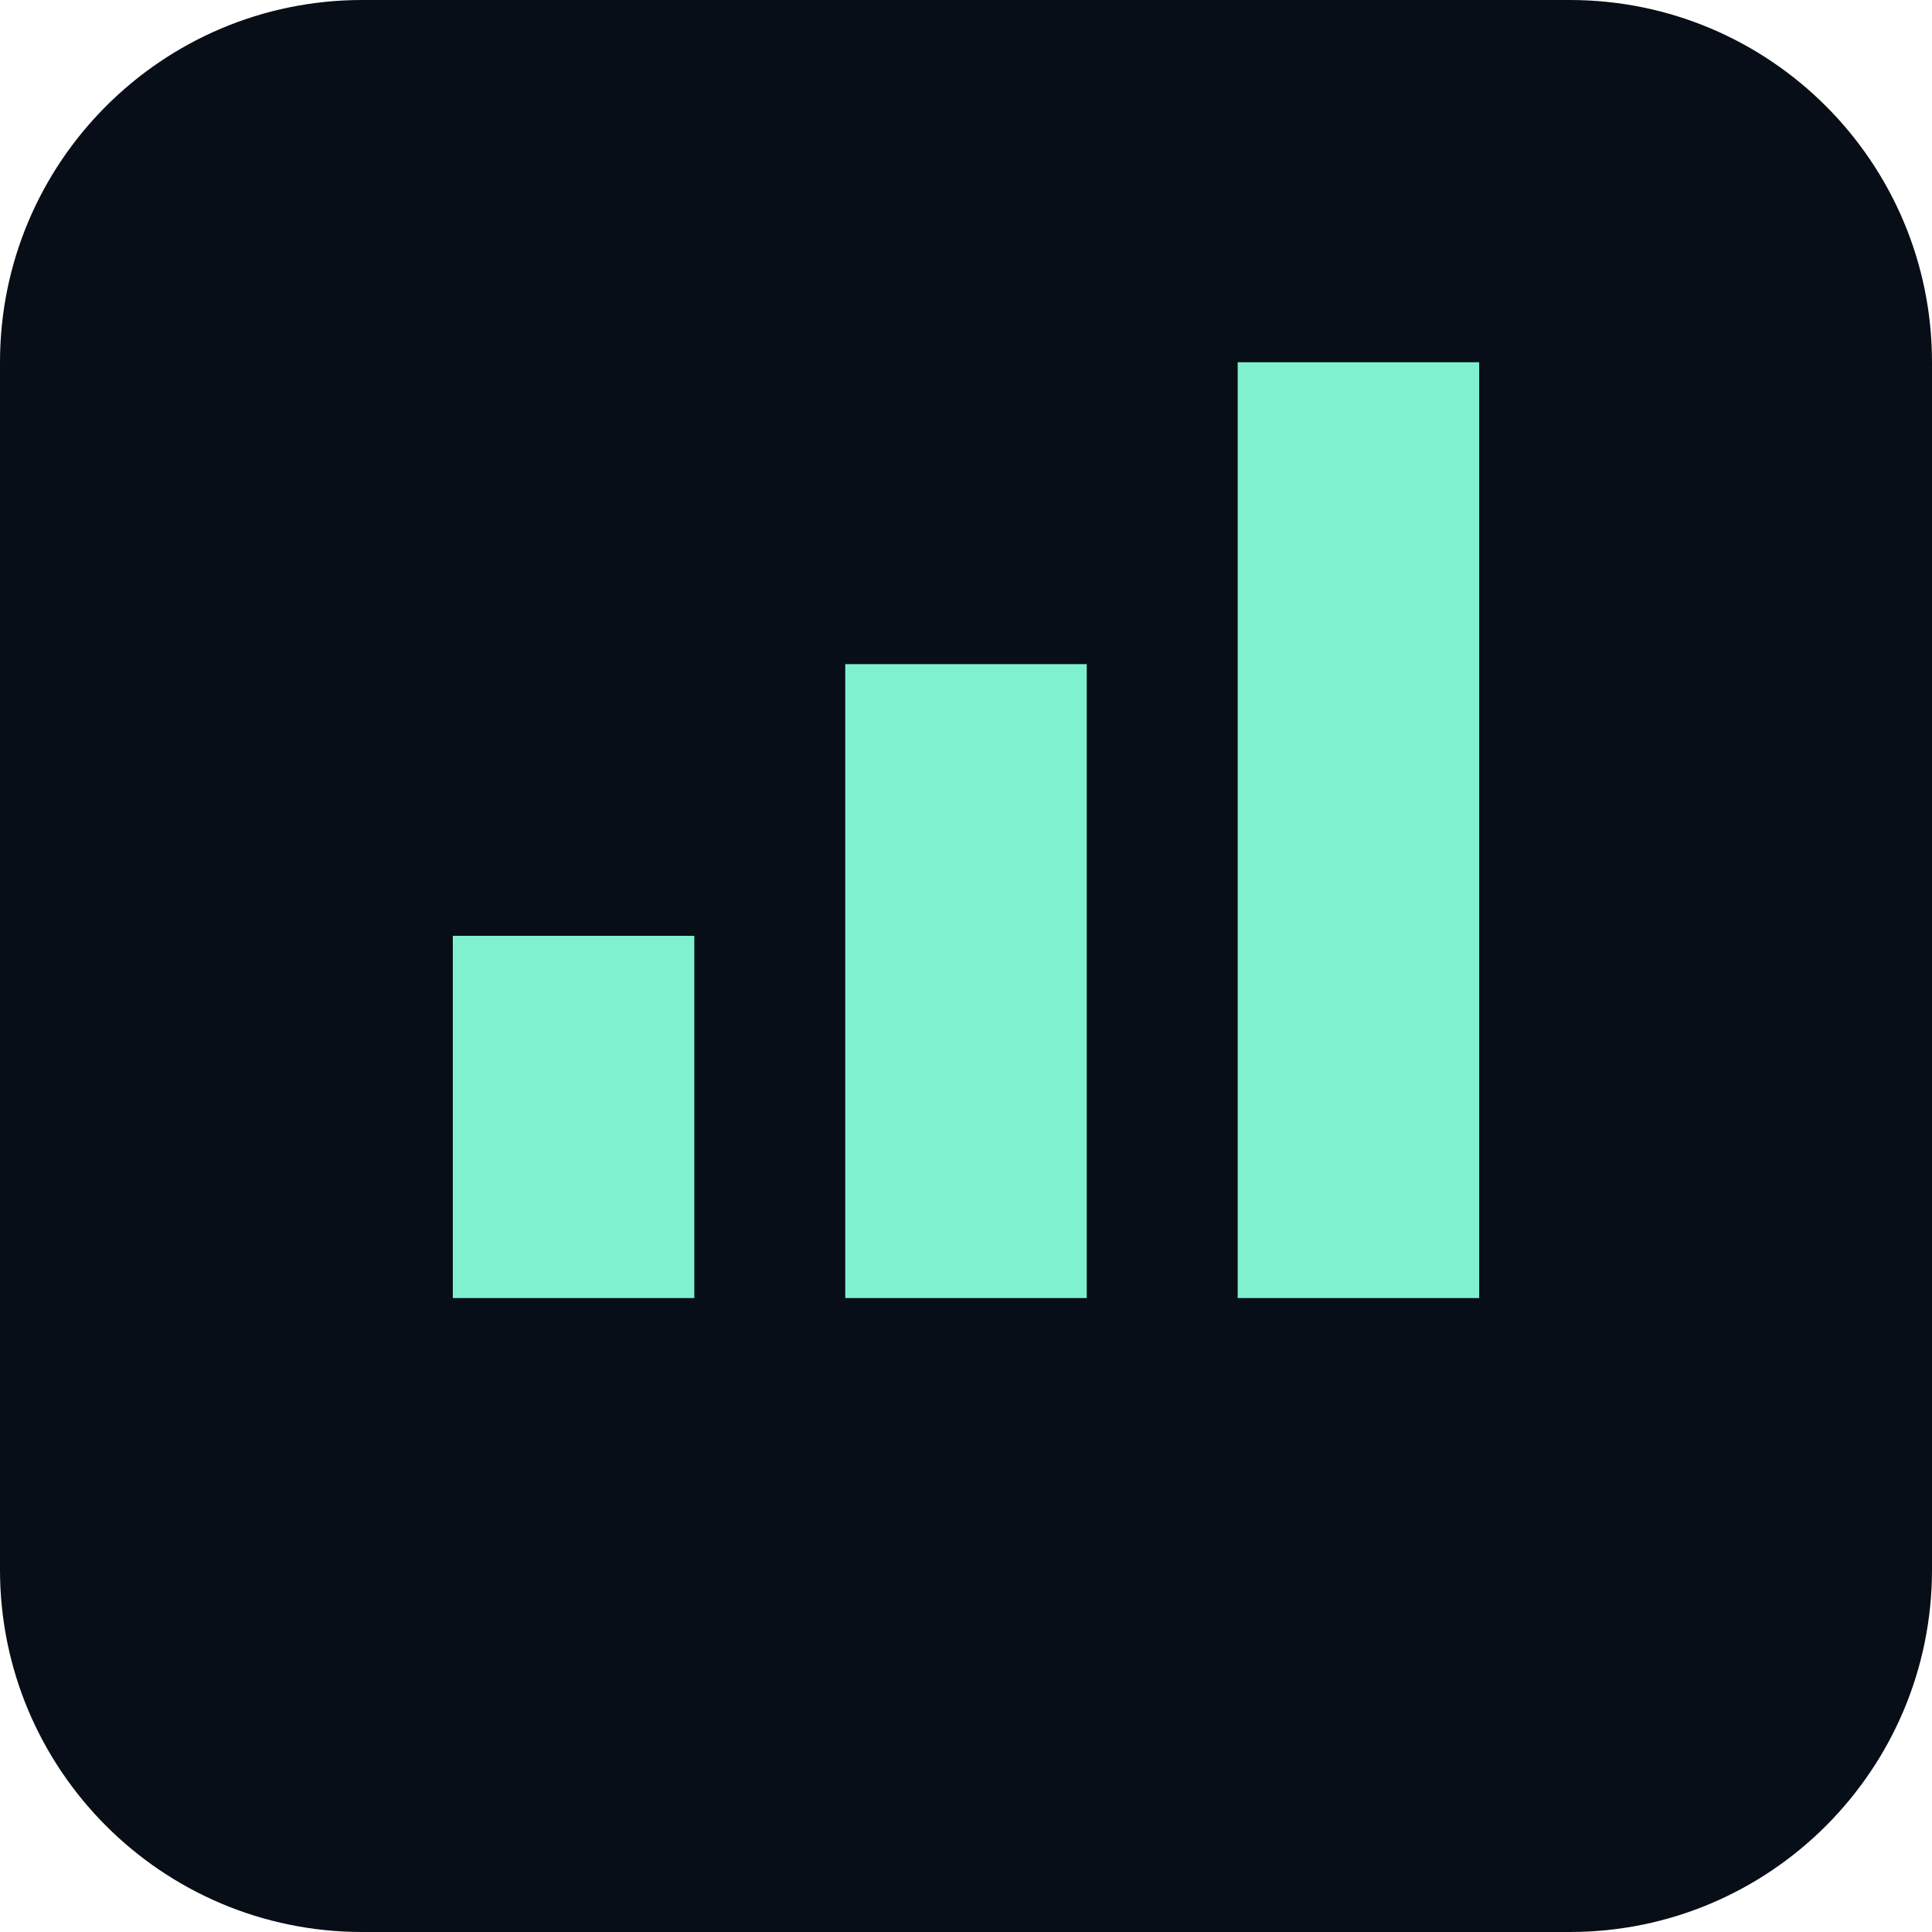
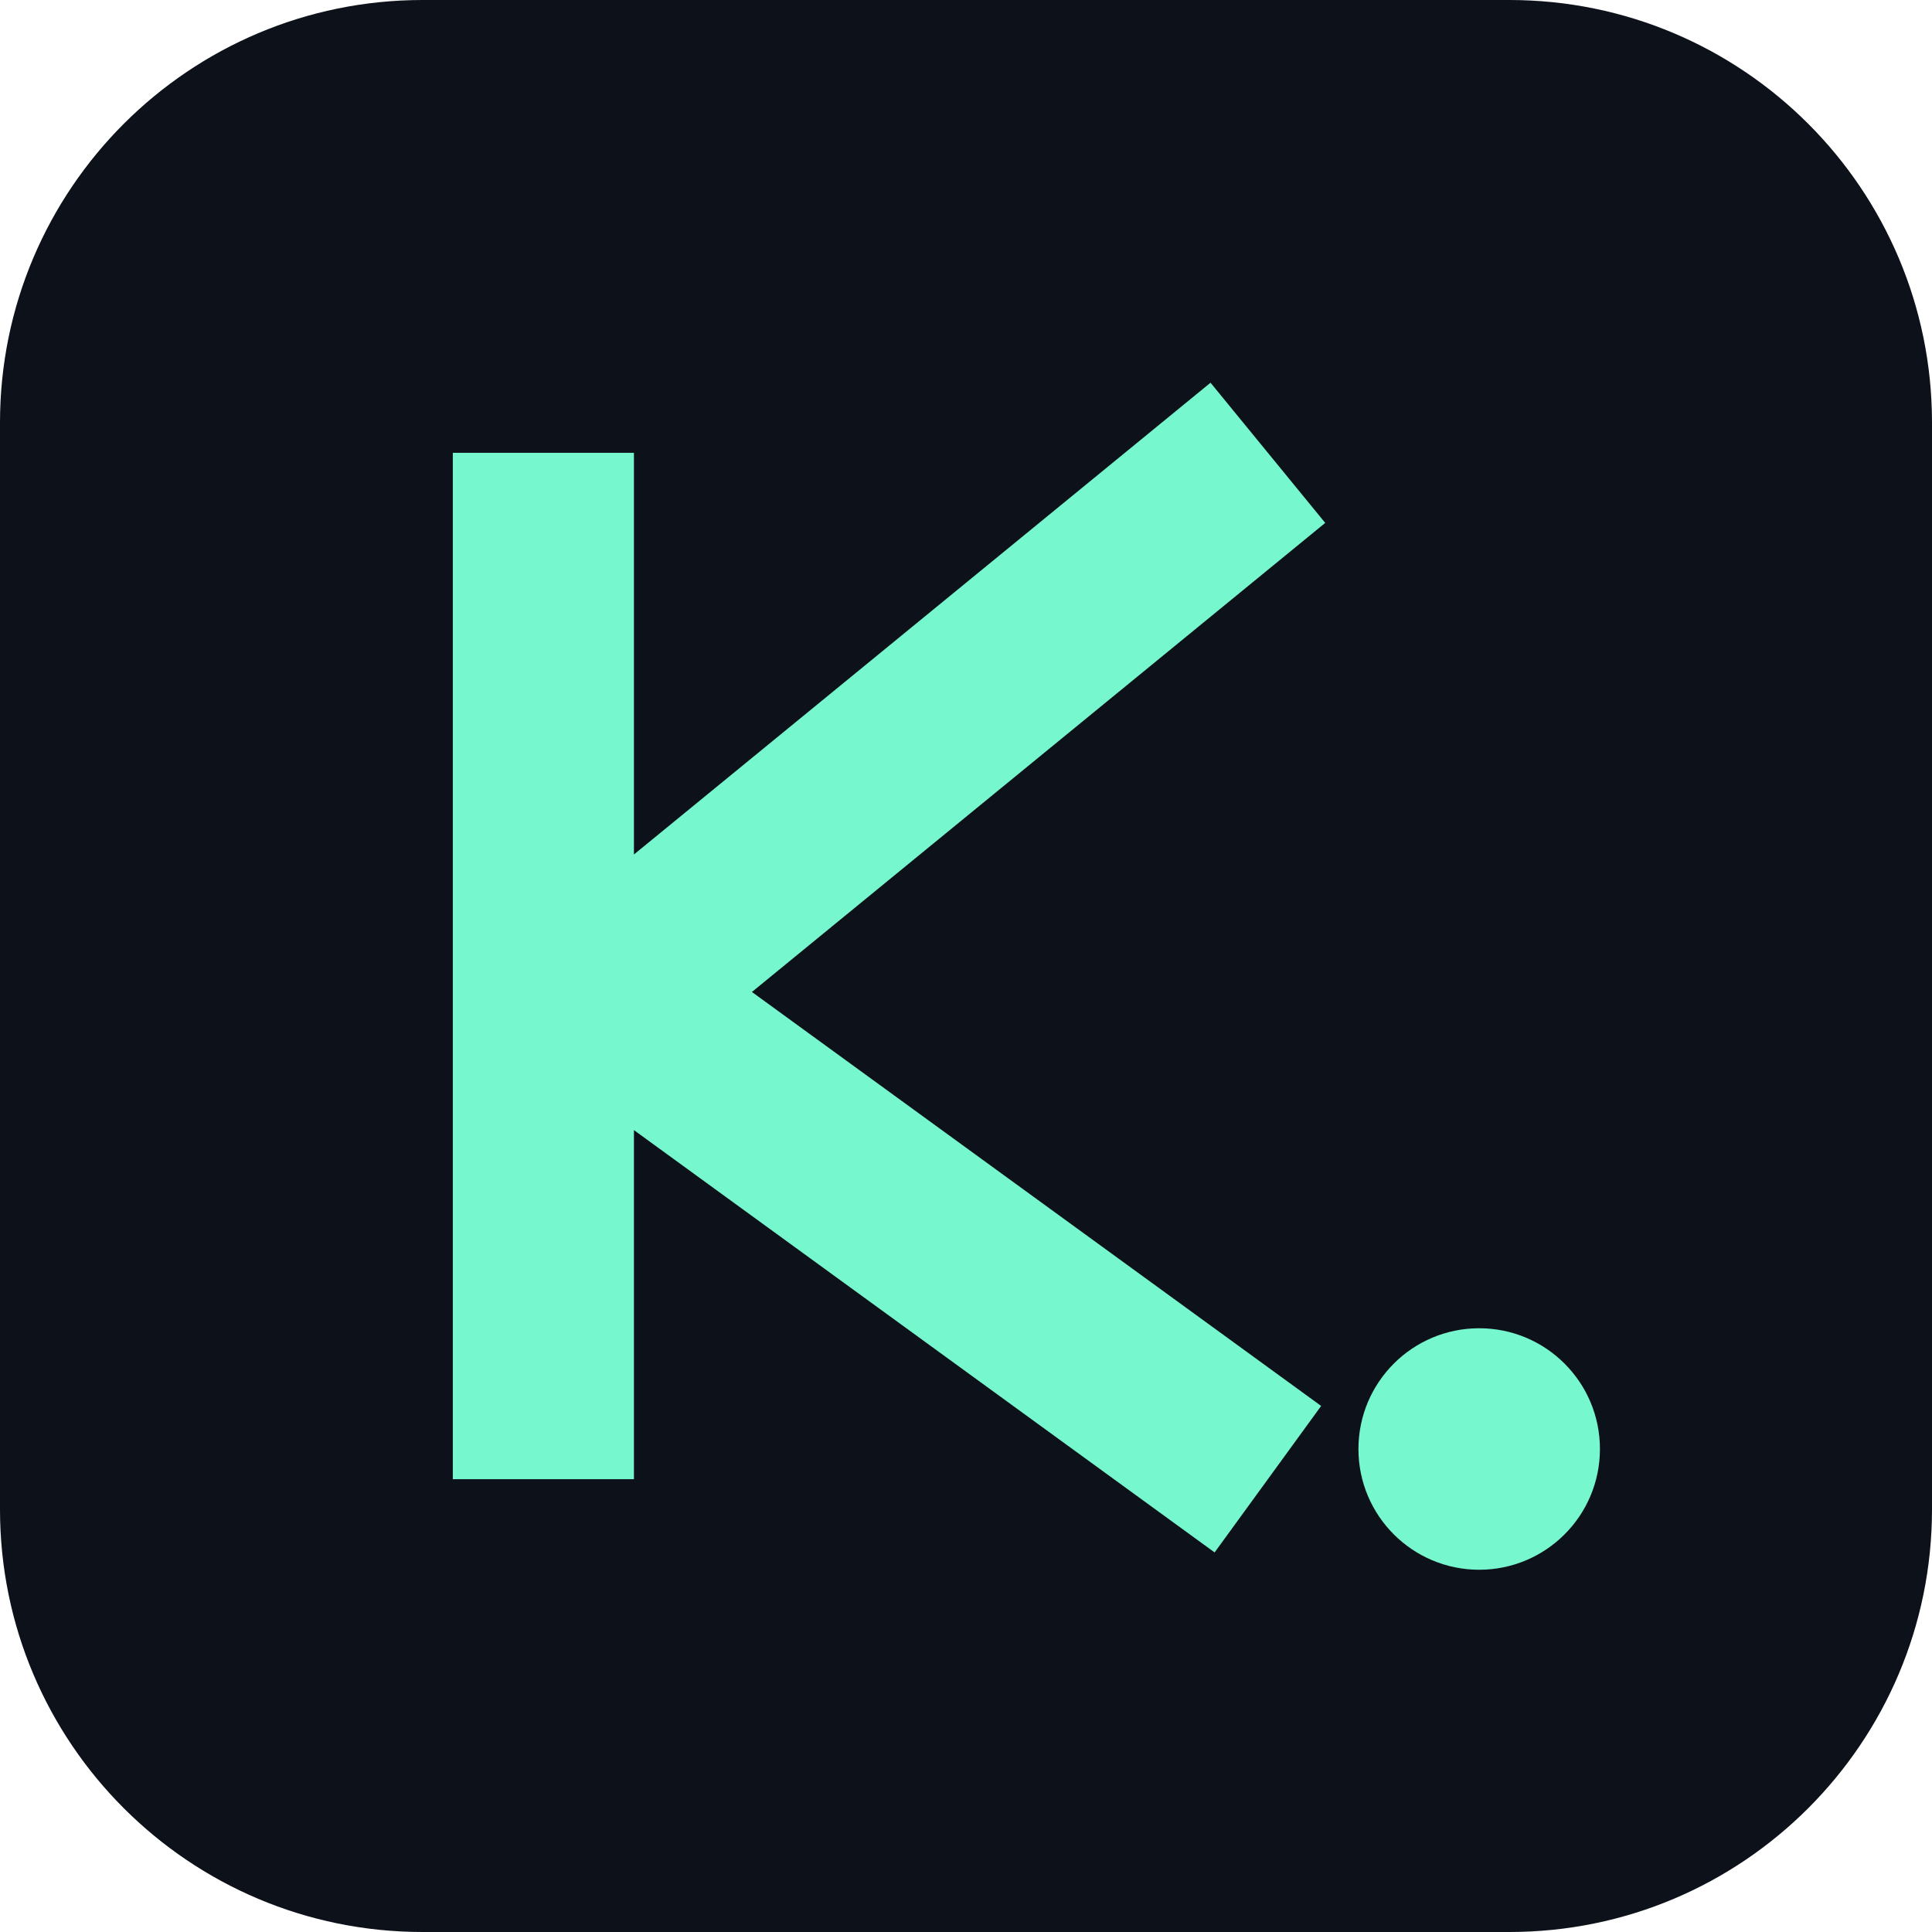
<svg xmlns="http://www.w3.org/2000/svg" viewBox="0 0 64 64">
-   <rect width="64" height="64" rx="12" fill="#080e17" />
-   <path d="M15 43V31h8v12zm13 0V22h8v21zm13 0V12h8v31z" fill="#80f1cf" />
+   <rect width="64" height="64" rx="14" fill="#0c111a" />
+   <path d="M18 15V49M20 33L42 15M20 33L42 49" stroke="#77f7cd" stroke-width="6" fill="none" />
+   <circle cx="49" cy="48" r="4" fill="#77f7cd" />
</svg>
